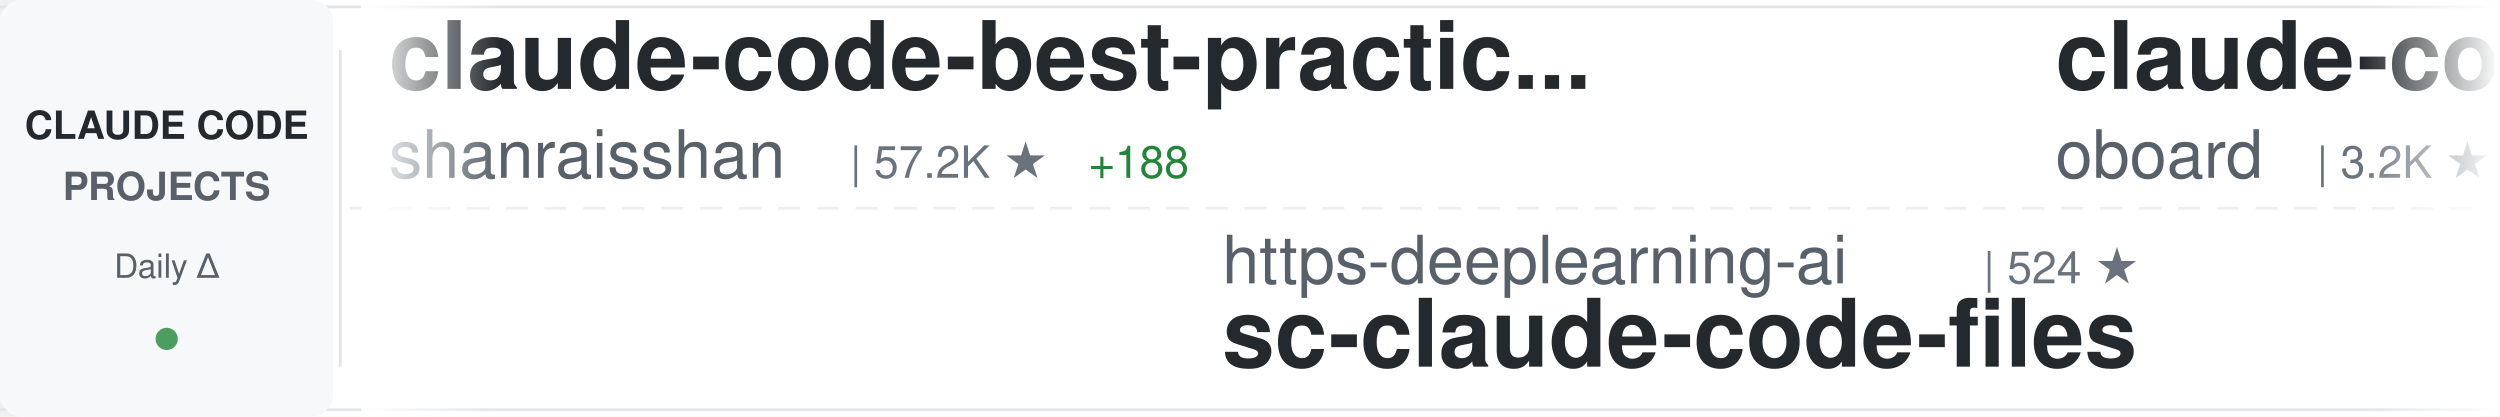
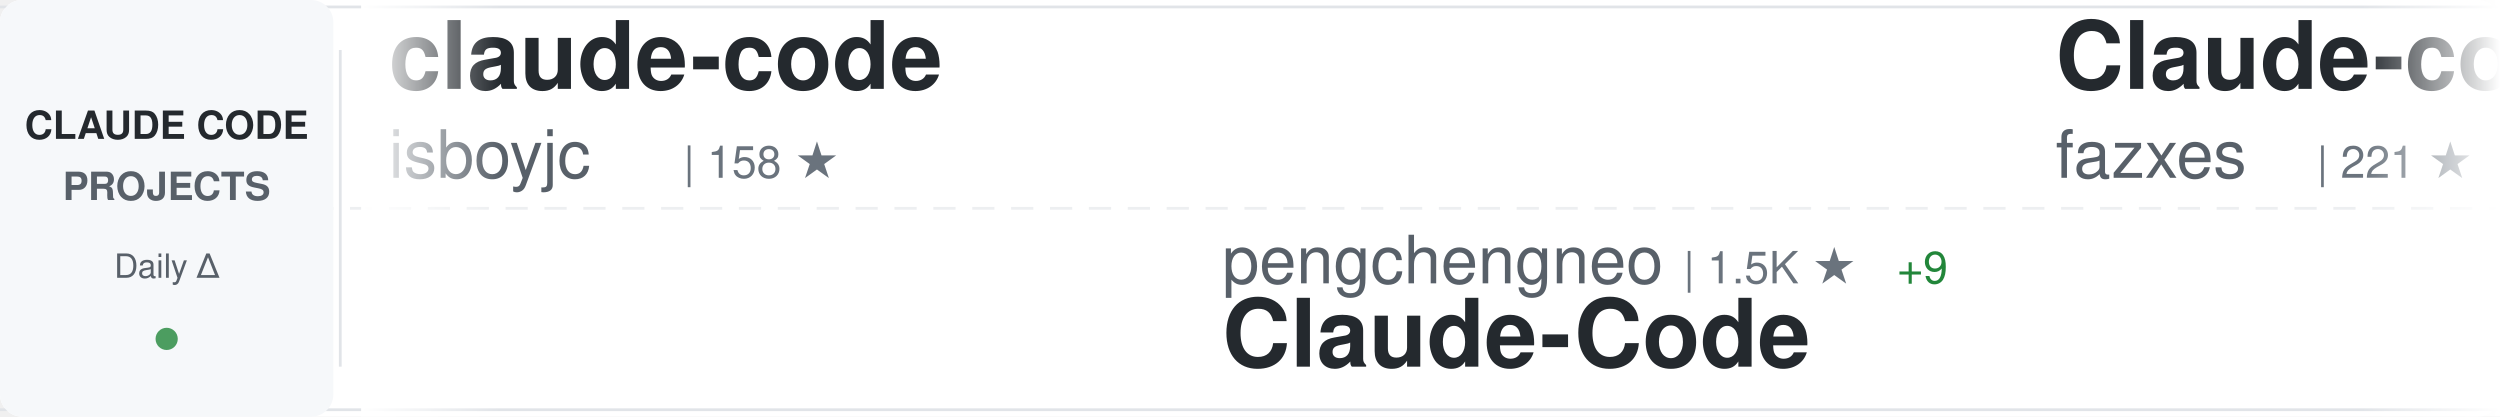
<svg xmlns="http://www.w3.org/2000/svg" width="900" height="150">
  <defs>
    <linearGradient id="awesomeLeftFade" x1="0%" y1="0%" x2="100%" y2="0%">
      <stop offset="0%" style="stop-color:#ffffff;stop-opacity:1" />
      <stop offset="100%" style="stop-color:#ffffff;stop-opacity:0" />
    </linearGradient>
    <linearGradient id="awesomeRightFade" x1="0%" y1="0%" x2="100%" y2="0%">
      <stop offset="0%" style="stop-color:#ffffff;stop-opacity:0" />
      <stop offset="100%" style="stop-color:#ffffff;stop-opacity:1" />
    </linearGradient>
  </defs>
  <rect width="900" height="150" fill="#ffffff" rx="8" />
  <rect x="0" y="2" width="900" height="1" fill="#e1e4e8" />
  <rect x="0" y="147" width="900" height="1" fill="#e1e4e8" />
  <line x1="0" y1="75" x2="900" y2="75" stroke="#e1e4e8" stroke-width="1" stroke-dasharray="8 6" opacity="0.6" />
  <rect x="0" y="0" width="120" height="150" fill="#f6f8fa" rx="8" />
  <text x="60" y="50" font-family="-apple-system, BlinkMacSystemFont, 'Segoe UI', Helvetica, Arial, sans-serif" font-size="14" font-weight="600" fill="#24292e" text-anchor="middle">CLAUDE CODE</text>
  <text x="60" y="72" font-family="-apple-system, BlinkMacSystemFont, 'Segoe UI', Helvetica, Arial, sans-serif" font-size="14" font-weight="600" fill="#586069" text-anchor="middle">PROJECTS</text>
  <text x="60" y="100" font-family="-apple-system, BlinkMacSystemFont, 'Segoe UI', Helvetica, Arial, sans-serif" font-size="12" font-weight="500" fill="#586069" text-anchor="middle">Daily Δ</text>
  <circle cx="60" cy="122" r="4" fill="#22863a" opacity="0.8" />
  <rect x="122" y="18" width="1" height="114" fill="#e1e4e8" />
  <clipPath id="awesomeTickerClip">
    <rect x="130" y="0" width="770" height="150" />
  </clipPath>
  <g clip-path="url(#awesomeTickerClip)">
    <g id="awesomeTickerItems">
      <animateTransform attributeName="transform" attributeType="XML" type="translate" from="0 0" to="-3000 0" dur="54s" repeatCount="indefinite" />
      <g transform="translate(0, 0)">
-         <text x="140" y="32" font-family="-apple-system, BlinkMacSystemFont, 'Segoe UI', Helvetica, Arial, sans-serif" font-size="34" font-weight="600" fill="#24292e">claude-code-best-practic...</text>
-         <text x="140" y="64" font-family="-apple-system, BlinkMacSystemFont, 'Segoe UI', Helvetica, Arial, sans-serif" font-size="24" font-weight="400" fill="#586069">shanraisshan</text>
-         <text x="306" y="64" font-family="-apple-system, BlinkMacSystemFont, 'Segoe UI', Helvetica, Arial, sans-serif" font-size="16" font-weight="500" fill="#6a737d">| 57.2K ★</text>
-         <text x="392" y="64" font-family="-apple-system, BlinkMacSystemFont, 'Segoe UI', Helvetica, Arial, sans-serif" font-size="16" font-weight="500" fill="#22863a"> +188</text>
+         <text x="140" y="32" font-family="-apple-system, BlinkMacSystemFont, 'Segoe UI', Helvetica, Arial, sans-serif" font-size="34" font-weight="600" fill="#24292e">claude-code</text>
+         <text x="140" y="64" font-family="-apple-system, BlinkMacSystemFont, 'Segoe UI', Helvetica, Arial, sans-serif" font-size="24" font-weight="400" fill="#586069">isboyjc</text>
+         <text x="246" y="64" font-family="-apple-system, BlinkMacSystemFont, 'Segoe UI', Helvetica, Arial, sans-serif" font-size="16" font-weight="500" fill="#6a737d">| 158 ★</text>
      </g>
      <g transform="translate(300, 0)">
-         <text x="140" y="102" font-family="-apple-system, BlinkMacSystemFont, 'Segoe UI', Helvetica, Arial, sans-serif" font-size="24" font-weight="400" fill="#586069">https-deeplearning-ai</text>
-         <text x="414" y="102" font-family="-apple-system, BlinkMacSystemFont, 'Segoe UI', Helvetica, Arial, sans-serif" font-size="16" font-weight="500" fill="#6a737d">| 524 ★</text>
-         <text x="140" y="132" font-family="-apple-system, BlinkMacSystemFont, 'Segoe UI', Helvetica, Arial, sans-serif" font-size="34" font-weight="600" fill="#24292e">sc-claude-code-files</text>
+         <text x="140" y="102" font-family="-apple-system, BlinkMacSystemFont, 'Segoe UI', Helvetica, Arial, sans-serif" font-size="24" font-weight="400" fill="#586069">pengchengneo</text>
+         <text x="306" y="102" font-family="-apple-system, BlinkMacSystemFont, 'Segoe UI', Helvetica, Arial, sans-serif" font-size="16" font-weight="500" fill="#6a737d">| 1.5K ★</text>
+         <text x="383" y="102" font-family="-apple-system, BlinkMacSystemFont, 'Segoe UI', Helvetica, Arial, sans-serif" font-size="16" font-weight="500" fill="#22863a"> +9</text>
+         <text x="140" y="132" font-family="-apple-system, BlinkMacSystemFont, 'Segoe UI', Helvetica, Arial, sans-serif" font-size="34" font-weight="600" fill="#24292e">Claude-Code</text>
      </g>
      <g transform="translate(600, 0)">
-         <text x="140" y="32" font-family="-apple-system, BlinkMacSystemFont, 'Segoe UI', Helvetica, Arial, sans-serif" font-size="34" font-weight="600" fill="#24292e">claude-code-rev</text>
-         <text x="140" y="64" font-family="-apple-system, BlinkMacSystemFont, 'Segoe UI', Helvetica, Arial, sans-serif" font-size="24" font-weight="400" fill="#586069">oboard</text>
-         <text x="234" y="64" font-family="-apple-system, BlinkMacSystemFont, 'Segoe UI', Helvetica, Arial, sans-serif" font-size="16" font-weight="500" fill="#6a737d">| 3.2K ★</text>
-         <text x="311" y="64" font-family="-apple-system, BlinkMacSystemFont, 'Segoe UI', Helvetica, Arial, sans-serif" font-size="16" font-weight="500" fill="#22863a"> +5</text>
+         <text x="140" y="32" font-family="-apple-system, BlinkMacSystemFont, 'Segoe UI', Helvetica, Arial, sans-serif" font-size="34" font-weight="600" fill="#24292e">Claude-code</text>
+         <text x="140" y="64" font-family="-apple-system, BlinkMacSystemFont, 'Segoe UI', Helvetica, Arial, sans-serif" font-size="24" font-weight="400" fill="#586069">fazxes</text>
+         <text x="234" y="64" font-family="-apple-system, BlinkMacSystemFont, 'Segoe UI', Helvetica, Arial, sans-serif" font-size="16" font-weight="500" fill="#6a737d">| 221 ★</text>
+         <text x="302" y="64" font-family="-apple-system, BlinkMacSystemFont, 'Segoe UI', Helvetica, Arial, sans-serif" font-size="16" font-weight="500" fill="#22863a"> +1</text>
      </g>
      <g transform="translate(900, 0)">
-         <text x="140" y="102" font-family="-apple-system, BlinkMacSystemFont, 'Segoe UI', Helvetica, Arial, sans-serif" font-size="24" font-weight="400" fill="#586069">musistudio</text>
-         <text x="282" y="102" font-family="-apple-system, BlinkMacSystemFont, 'Segoe UI', Helvetica, Arial, sans-serif" font-size="16" font-weight="500" fill="#6a737d">| 34.9K ★</text>
-         <text x="368" y="102" font-family="-apple-system, BlinkMacSystemFont, 'Segoe UI', Helvetica, Arial, sans-serif" font-size="16" font-weight="500" fill="#22863a"> +36</text>
-         <text x="140" y="132" font-family="-apple-system, BlinkMacSystemFont, 'Segoe UI', Helvetica, Arial, sans-serif" font-size="34" font-weight="600" fill="#24292e">claude-code-router</text>
+         <text x="140" y="102" font-family="-apple-system, BlinkMacSystemFont, 'Segoe UI', Helvetica, Arial, sans-serif" font-size="24" font-weight="400" fill="#586069">FlorianBruniaux</text>
+         <text x="342" y="102" font-family="-apple-system, BlinkMacSystemFont, 'Segoe UI', Helvetica, Arial, sans-serif" font-size="16" font-weight="500" fill="#6a737d">| 4.8K ★</text>
+         <text x="419" y="102" font-family="-apple-system, BlinkMacSystemFont, 'Segoe UI', Helvetica, Arial, sans-serif" font-size="16" font-weight="500" fill="#22863a"> +37</text>
+         <text x="140" y="132" font-family="-apple-system, BlinkMacSystemFont, 'Segoe UI', Helvetica, Arial, sans-serif" font-size="34" font-weight="600" fill="#24292e">claude-code-ultimate-gui...</text>
      </g>
      <g transform="translate(1200, 0)">
-         <text x="140" y="32" font-family="-apple-system, BlinkMacSystemFont, 'Segoe UI', Helvetica, Arial, sans-serif" font-size="34" font-weight="600" fill="#24292e">my-claude-code-setup</text>
-         <text x="140" y="64" font-family="-apple-system, BlinkMacSystemFont, 'Segoe UI', Helvetica, Arial, sans-serif" font-size="24" font-weight="400" fill="#586069">centminmod</text>
-         <text x="282" y="64" font-family="-apple-system, BlinkMacSystemFont, 'Segoe UI', Helvetica, Arial, sans-serif" font-size="16" font-weight="500" fill="#6a737d">| 2.4K ★</text>
-         <text x="359" y="64" font-family="-apple-system, BlinkMacSystemFont, 'Segoe UI', Helvetica, Arial, sans-serif" font-size="16" font-weight="500" fill="#22863a"> +2</text>
+         <text x="140" y="32" font-family="-apple-system, BlinkMacSystemFont, 'Segoe UI', Helvetica, Arial, sans-serif" font-size="34" font-weight="600" fill="#24292e">Claude-Code-Usage-Monito...</text>
+         <text x="140" y="64" font-family="-apple-system, BlinkMacSystemFont, 'Segoe UI', Helvetica, Arial, sans-serif" font-size="24" font-weight="400" fill="#586069">Maciek-roboblog</text>
+         <text x="342" y="64" font-family="-apple-system, BlinkMacSystemFont, 'Segoe UI', Helvetica, Arial, sans-serif" font-size="16" font-weight="500" fill="#6a737d">| 8.2K ★</text>
+         <text x="419" y="64" font-family="-apple-system, BlinkMacSystemFont, 'Segoe UI', Helvetica, Arial, sans-serif" font-size="16" font-weight="500" fill="#22863a"> +10</text>
      </g>
      <g transform="translate(1500, 0)">
-         <text x="140" y="102" font-family="-apple-system, BlinkMacSystemFont, 'Segoe UI', Helvetica, Arial, sans-serif" font-size="24" font-weight="400" fill="#586069">edmund-io</text>
-         <text x="270" y="102" font-family="-apple-system, BlinkMacSystemFont, 'Segoe UI', Helvetica, Arial, sans-serif" font-size="16" font-weight="500" fill="#6a737d">| 1.5K ★</text>
-         <text x="347" y="102" font-family="-apple-system, BlinkMacSystemFont, 'Segoe UI', Helvetica, Arial, sans-serif" font-size="16" font-weight="500" fill="#22863a"> +1</text>
-         <text x="140" y="132" font-family="-apple-system, BlinkMacSystemFont, 'Segoe UI', Helvetica, Arial, sans-serif" font-size="34" font-weight="600" fill="#24292e">edmunds-claude-code</text>
+         <text x="140" y="102" font-family="-apple-system, BlinkMacSystemFont, 'Segoe UI', Helvetica, Arial, sans-serif" font-size="24" font-weight="400" fill="#586069">jarmuine</text>
+         <text x="258" y="102" font-family="-apple-system, BlinkMacSystemFont, 'Segoe UI', Helvetica, Arial, sans-serif" font-size="16" font-weight="500" fill="#6a737d">| 2.2K ★</text>
+         <text x="335" y="102" font-family="-apple-system, BlinkMacSystemFont, 'Segoe UI', Helvetica, Arial, sans-serif" font-size="16" font-weight="500" fill="#22863a"> +1</text>
+         <text x="140" y="132" font-family="-apple-system, BlinkMacSystemFont, 'Segoe UI', Helvetica, Arial, sans-serif" font-size="34" font-weight="600" fill="#24292e">claude-code</text>
      </g>
      <g transform="translate(1800, 0)">
-         <text x="140" y="32" font-family="-apple-system, BlinkMacSystemFont, 'Segoe UI', Helvetica, Arial, sans-serif" font-size="34" font-weight="600" fill="#24292e">claude-code</text>
-         <text x="140" y="64" font-family="-apple-system, BlinkMacSystemFont, 'Segoe UI', Helvetica, Arial, sans-serif" font-size="24" font-weight="400" fill="#586069">codeaashu</text>
-         <text x="270" y="64" font-family="-apple-system, BlinkMacSystemFont, 'Segoe UI', Helvetica, Arial, sans-serif" font-size="16" font-weight="500" fill="#6a737d">| 2.9K ★</text>
-         <text x="347" y="64" font-family="-apple-system, BlinkMacSystemFont, 'Segoe UI', Helvetica, Arial, sans-serif" font-size="16" font-weight="500" fill="#22863a"> +10</text>
+         <text x="140" y="32" font-family="-apple-system, BlinkMacSystemFont, 'Segoe UI', Helvetica, Arial, sans-serif" font-size="34" font-weight="600" fill="#24292e">free-claude-code</text>
+         <text x="140" y="64" font-family="-apple-system, BlinkMacSystemFont, 'Segoe UI', Helvetica, Arial, sans-serif" font-size="24" font-weight="400" fill="#586069">Alishahryar1</text>
+         <text x="306" y="64" font-family="-apple-system, BlinkMacSystemFont, 'Segoe UI', Helvetica, Arial, sans-serif" font-size="16" font-weight="500" fill="#6a737d">| 33.6K ★</text>
+         <text x="392" y="64" font-family="-apple-system, BlinkMacSystemFont, 'Segoe UI', Helvetica, Arial, sans-serif" font-size="16" font-weight="500" fill="#22863a"> +217</text>
      </g>
      <g transform="translate(2100, 0)">
-         <text x="140" y="102" font-family="-apple-system, BlinkMacSystemFont, 'Segoe UI', Helvetica, Arial, sans-serif" font-size="24" font-weight="400" fill="#586069">sugyan</text>
-         <text x="234" y="102" font-family="-apple-system, BlinkMacSystemFont, 'Segoe UI', Helvetica, Arial, sans-serif" font-size="16" font-weight="500" fill="#6a737d">| 1.1K ★</text>
-         <text x="140" y="132" font-family="-apple-system, BlinkMacSystemFont, 'Segoe UI', Helvetica, Arial, sans-serif" font-size="34" font-weight="600" fill="#24292e">claude-code-webui</text>
+         <text x="140" y="102" font-family="-apple-system, BlinkMacSystemFont, 'Segoe UI', Helvetica, Arial, sans-serif" font-size="24" font-weight="400" fill="#586069">lintsinghua</text>
+         <text x="294" y="102" font-family="-apple-system, BlinkMacSystemFont, 'Segoe UI', Helvetica, Arial, sans-serif" font-size="16" font-weight="500" fill="#6a737d">| 3.6K ★</text>
+         <text x="371" y="102" font-family="-apple-system, BlinkMacSystemFont, 'Segoe UI', Helvetica, Arial, sans-serif" font-size="16" font-weight="500" fill="#22863a"> +18</text>
+         <text x="140" y="132" font-family="-apple-system, BlinkMacSystemFont, 'Segoe UI', Helvetica, Arial, sans-serif" font-size="34" font-weight="600" fill="#24292e">claude-code-book</text>
      </g>
      <g transform="translate(2400, 0)">
-         <text x="140" y="32" font-family="-apple-system, BlinkMacSystemFont, 'Segoe UI', Helvetica, Arial, sans-serif" font-size="34" font-weight="600" fill="#24292e">claude-code-proxy</text>
-         <text x="140" y="64" font-family="-apple-system, BlinkMacSystemFont, 'Segoe UI', Helvetica, Arial, sans-serif" font-size="24" font-weight="400" fill="#586069">fuergaosi233</text>
-         <text x="306" y="64" font-family="-apple-system, BlinkMacSystemFont, 'Segoe UI', Helvetica, Arial, sans-serif" font-size="16" font-weight="500" fill="#6a737d">| 2.7K ★</text>
-         <text x="383" y="64" font-family="-apple-system, BlinkMacSystemFont, 'Segoe UI', Helvetica, Arial, sans-serif" font-size="16" font-weight="500" fill="#22863a"> +2</text>
+         <text x="140" y="32" font-family="-apple-system, BlinkMacSystemFont, 'Segoe UI', Helvetica, Arial, sans-serif" font-size="34" font-weight="600" fill="#24292e">claude-coder</text>
+         <text x="140" y="64" font-family="-apple-system, BlinkMacSystemFont, 'Segoe UI', Helvetica, Arial, sans-serif" font-size="24" font-weight="400" fill="#586069">kodu-ai</text>
+         <text x="246" y="64" font-family="-apple-system, BlinkMacSystemFont, 'Segoe UI', Helvetica, Arial, sans-serif" font-size="16" font-weight="500" fill="#6a737d">| 5.3K ★</text>
      </g>
      <g transform="translate(2700, 0)">
-         <text x="140" y="102" font-family="-apple-system, BlinkMacSystemFont, 'Segoe UI', Helvetica, Arial, sans-serif" font-size="24" font-weight="400" fill="#586069">1rgs</text>
-         <text x="210" y="102" font-family="-apple-system, BlinkMacSystemFont, 'Segoe UI', Helvetica, Arial, sans-serif" font-size="16" font-weight="500" fill="#6a737d">| 3.6K ★</text>
-         <text x="140" y="132" font-family="-apple-system, BlinkMacSystemFont, 'Segoe UI', Helvetica, Arial, sans-serif" font-size="34" font-weight="600" fill="#24292e">claude-code-proxy</text>
+         <text x="140" y="102" font-family="-apple-system, BlinkMacSystemFont, 'Segoe UI', Helvetica, Arial, sans-serif" font-size="24" font-weight="400" fill="#586069">shanraisshan</text>
+         <text x="306" y="102" font-family="-apple-system, BlinkMacSystemFont, 'Segoe UI', Helvetica, Arial, sans-serif" font-size="16" font-weight="500" fill="#6a737d">| 57.3K ★</text>
+         <text x="392" y="102" font-family="-apple-system, BlinkMacSystemFont, 'Segoe UI', Helvetica, Arial, sans-serif" font-size="16" font-weight="500" fill="#22863a"> +191</text>
+         <text x="140" y="132" font-family="-apple-system, BlinkMacSystemFont, 'Segoe UI', Helvetica, Arial, sans-serif" font-size="34" font-weight="600" fill="#24292e">claude-code-best-practic...</text>
      </g>
      <g transform="translate(3000, 0)">
-         <text x="140" y="32" font-family="-apple-system, BlinkMacSystemFont, 'Segoe UI', Helvetica, Arial, sans-serif" font-size="34" font-weight="600" fill="#24292e">claude-code-best-practic...</text>
-         <text x="140" y="64" font-family="-apple-system, BlinkMacSystemFont, 'Segoe UI', Helvetica, Arial, sans-serif" font-size="24" font-weight="400" fill="#586069">shanraisshan</text>
-         <text x="306" y="64" font-family="-apple-system, BlinkMacSystemFont, 'Segoe UI', Helvetica, Arial, sans-serif" font-size="16" font-weight="500" fill="#6a737d">| 57.2K ★</text>
-         <text x="392" y="64" font-family="-apple-system, BlinkMacSystemFont, 'Segoe UI', Helvetica, Arial, sans-serif" font-size="16" font-weight="500" fill="#22863a"> +188</text>
+         <text x="140" y="32" font-family="-apple-system, BlinkMacSystemFont, 'Segoe UI', Helvetica, Arial, sans-serif" font-size="34" font-weight="600" fill="#24292e">claude-code</text>
+         <text x="140" y="64" font-family="-apple-system, BlinkMacSystemFont, 'Segoe UI', Helvetica, Arial, sans-serif" font-size="24" font-weight="400" fill="#586069">isboyjc</text>
+         <text x="246" y="64" font-family="-apple-system, BlinkMacSystemFont, 'Segoe UI', Helvetica, Arial, sans-serif" font-size="16" font-weight="500" fill="#6a737d">| 158 ★</text>
      </g>
      <g transform="translate(3300, 0)">
-         <text x="140" y="102" font-family="-apple-system, BlinkMacSystemFont, 'Segoe UI', Helvetica, Arial, sans-serif" font-size="24" font-weight="400" fill="#586069">https-deeplearning-ai</text>
-         <text x="414" y="102" font-family="-apple-system, BlinkMacSystemFont, 'Segoe UI', Helvetica, Arial, sans-serif" font-size="16" font-weight="500" fill="#6a737d">| 524 ★</text>
-         <text x="140" y="132" font-family="-apple-system, BlinkMacSystemFont, 'Segoe UI', Helvetica, Arial, sans-serif" font-size="34" font-weight="600" fill="#24292e">sc-claude-code-files</text>
+         <text x="140" y="102" font-family="-apple-system, BlinkMacSystemFont, 'Segoe UI', Helvetica, Arial, sans-serif" font-size="24" font-weight="400" fill="#586069">pengchengneo</text>
+         <text x="306" y="102" font-family="-apple-system, BlinkMacSystemFont, 'Segoe UI', Helvetica, Arial, sans-serif" font-size="16" font-weight="500" fill="#6a737d">| 1.5K ★</text>
+         <text x="383" y="102" font-family="-apple-system, BlinkMacSystemFont, 'Segoe UI', Helvetica, Arial, sans-serif" font-size="16" font-weight="500" fill="#22863a"> +9</text>
+         <text x="140" y="132" font-family="-apple-system, BlinkMacSystemFont, 'Segoe UI', Helvetica, Arial, sans-serif" font-size="34" font-weight="600" fill="#24292e">Claude-Code</text>
      </g>
      <g transform="translate(3600, 0)">
-         <text x="140" y="32" font-family="-apple-system, BlinkMacSystemFont, 'Segoe UI', Helvetica, Arial, sans-serif" font-size="34" font-weight="600" fill="#24292e">claude-code-rev</text>
-         <text x="140" y="64" font-family="-apple-system, BlinkMacSystemFont, 'Segoe UI', Helvetica, Arial, sans-serif" font-size="24" font-weight="400" fill="#586069">oboard</text>
-         <text x="234" y="64" font-family="-apple-system, BlinkMacSystemFont, 'Segoe UI', Helvetica, Arial, sans-serif" font-size="16" font-weight="500" fill="#6a737d">| 3.2K ★</text>
-         <text x="311" y="64" font-family="-apple-system, BlinkMacSystemFont, 'Segoe UI', Helvetica, Arial, sans-serif" font-size="16" font-weight="500" fill="#22863a"> +5</text>
+         <text x="140" y="32" font-family="-apple-system, BlinkMacSystemFont, 'Segoe UI', Helvetica, Arial, sans-serif" font-size="34" font-weight="600" fill="#24292e">Claude-code</text>
+         <text x="140" y="64" font-family="-apple-system, BlinkMacSystemFont, 'Segoe UI', Helvetica, Arial, sans-serif" font-size="24" font-weight="400" fill="#586069">fazxes</text>
+         <text x="234" y="64" font-family="-apple-system, BlinkMacSystemFont, 'Segoe UI', Helvetica, Arial, sans-serif" font-size="16" font-weight="500" fill="#6a737d">| 221 ★</text>
+         <text x="302" y="64" font-family="-apple-system, BlinkMacSystemFont, 'Segoe UI', Helvetica, Arial, sans-serif" font-size="16" font-weight="500" fill="#22863a"> +1</text>
      </g>
      <g transform="translate(3900, 0)">
-         <text x="140" y="102" font-family="-apple-system, BlinkMacSystemFont, 'Segoe UI', Helvetica, Arial, sans-serif" font-size="24" font-weight="400" fill="#586069">musistudio</text>
-         <text x="282" y="102" font-family="-apple-system, BlinkMacSystemFont, 'Segoe UI', Helvetica, Arial, sans-serif" font-size="16" font-weight="500" fill="#6a737d">| 34.9K ★</text>
-         <text x="368" y="102" font-family="-apple-system, BlinkMacSystemFont, 'Segoe UI', Helvetica, Arial, sans-serif" font-size="16" font-weight="500" fill="#22863a"> +36</text>
-         <text x="140" y="132" font-family="-apple-system, BlinkMacSystemFont, 'Segoe UI', Helvetica, Arial, sans-serif" font-size="34" font-weight="600" fill="#24292e">claude-code-router</text>
+         <text x="140" y="102" font-family="-apple-system, BlinkMacSystemFont, 'Segoe UI', Helvetica, Arial, sans-serif" font-size="24" font-weight="400" fill="#586069">FlorianBruniaux</text>
+         <text x="342" y="102" font-family="-apple-system, BlinkMacSystemFont, 'Segoe UI', Helvetica, Arial, sans-serif" font-size="16" font-weight="500" fill="#6a737d">| 4.8K ★</text>
+         <text x="419" y="102" font-family="-apple-system, BlinkMacSystemFont, 'Segoe UI', Helvetica, Arial, sans-serif" font-size="16" font-weight="500" fill="#22863a"> +37</text>
+         <text x="140" y="132" font-family="-apple-system, BlinkMacSystemFont, 'Segoe UI', Helvetica, Arial, sans-serif" font-size="34" font-weight="600" fill="#24292e">claude-code-ultimate-gui...</text>
      </g>
    </g>
  </g>
  <rect x="130" y="0" width="50" height="150" fill="url(#awesomeLeftFade)" />
  <rect x="850" y="0" width="50" height="150" fill="url(#awesomeRightFade)" />
</svg>
